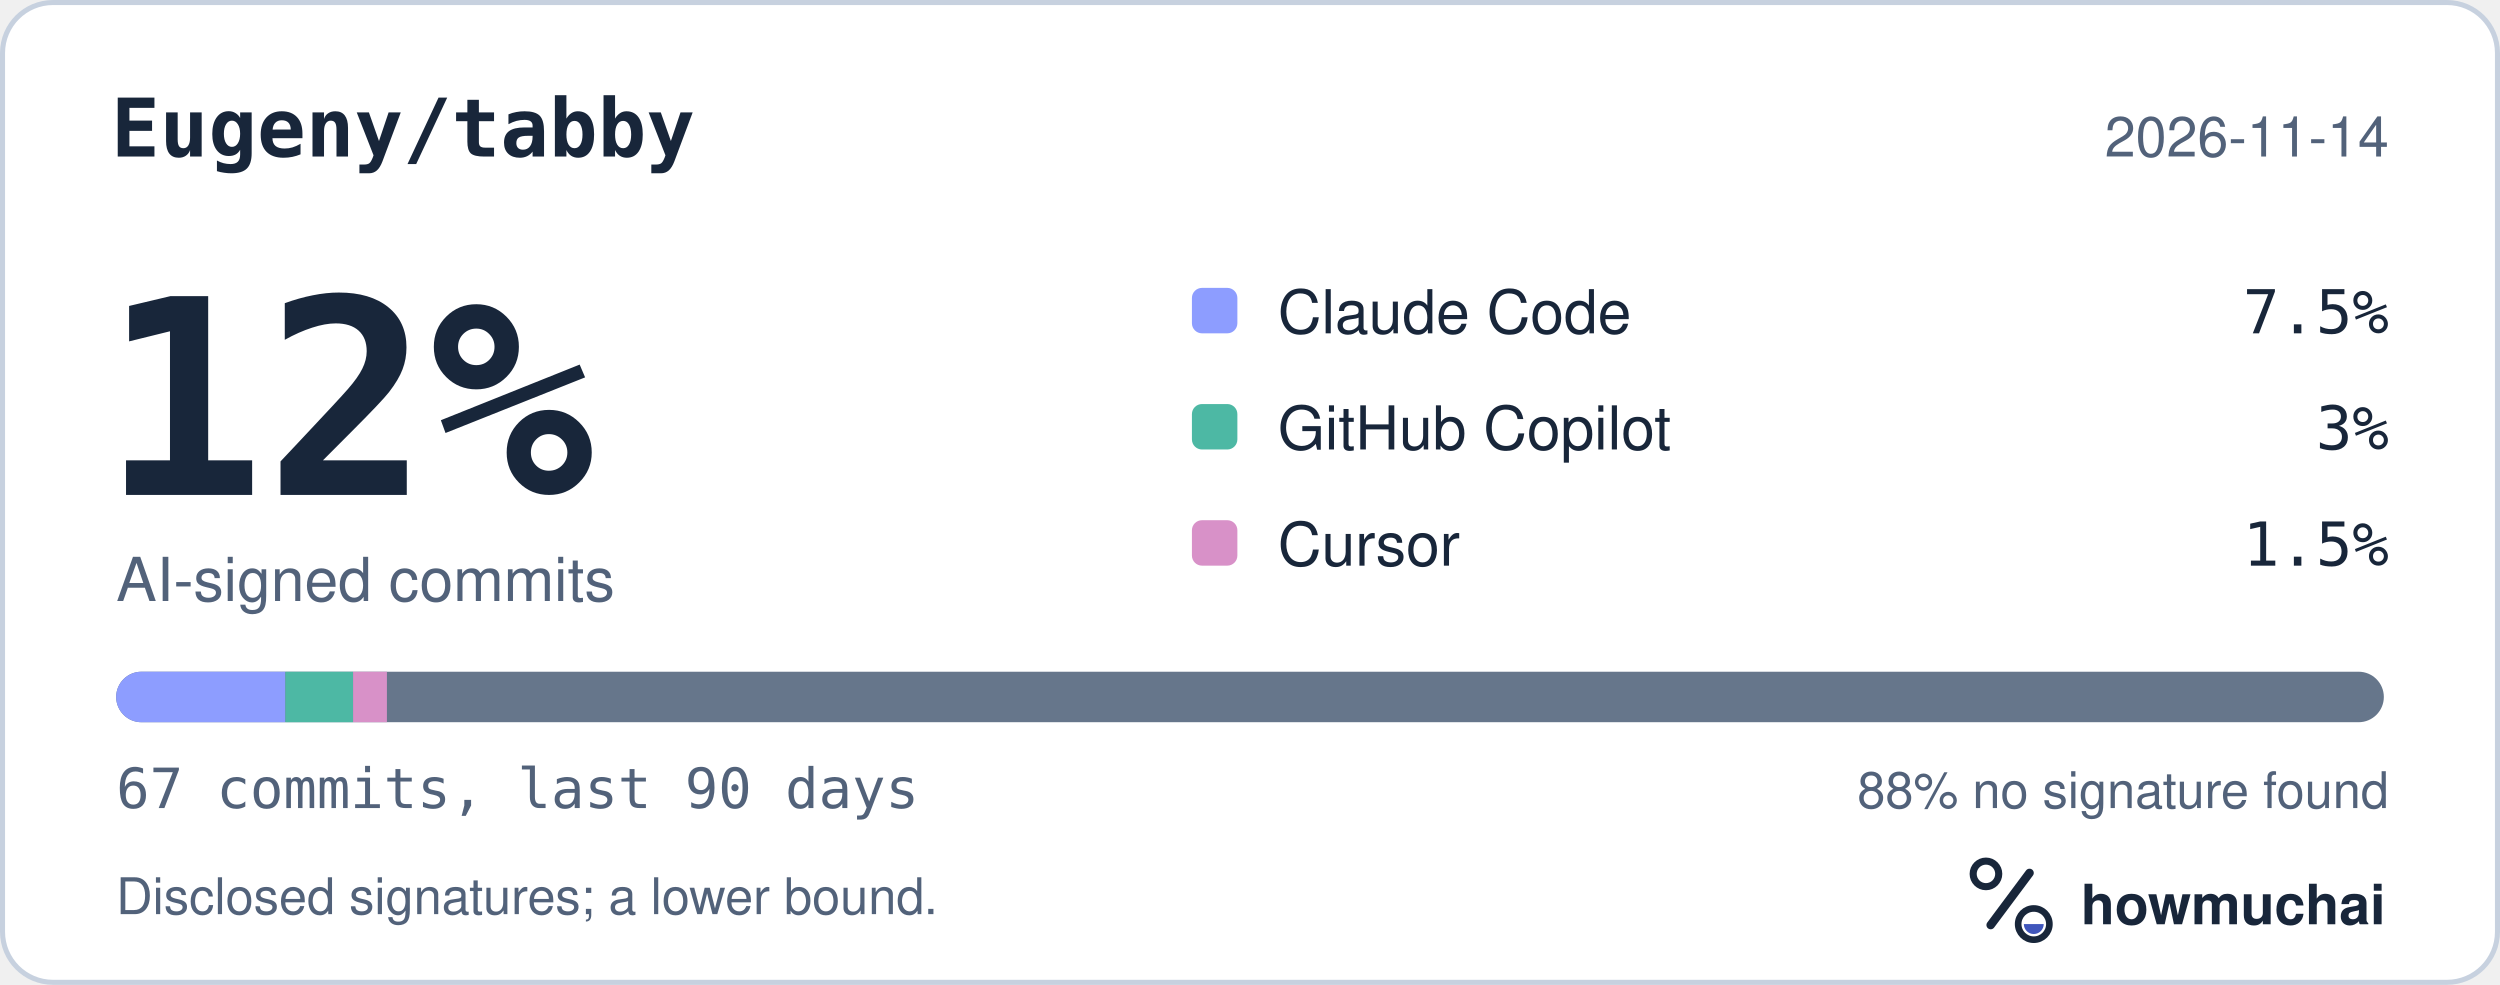
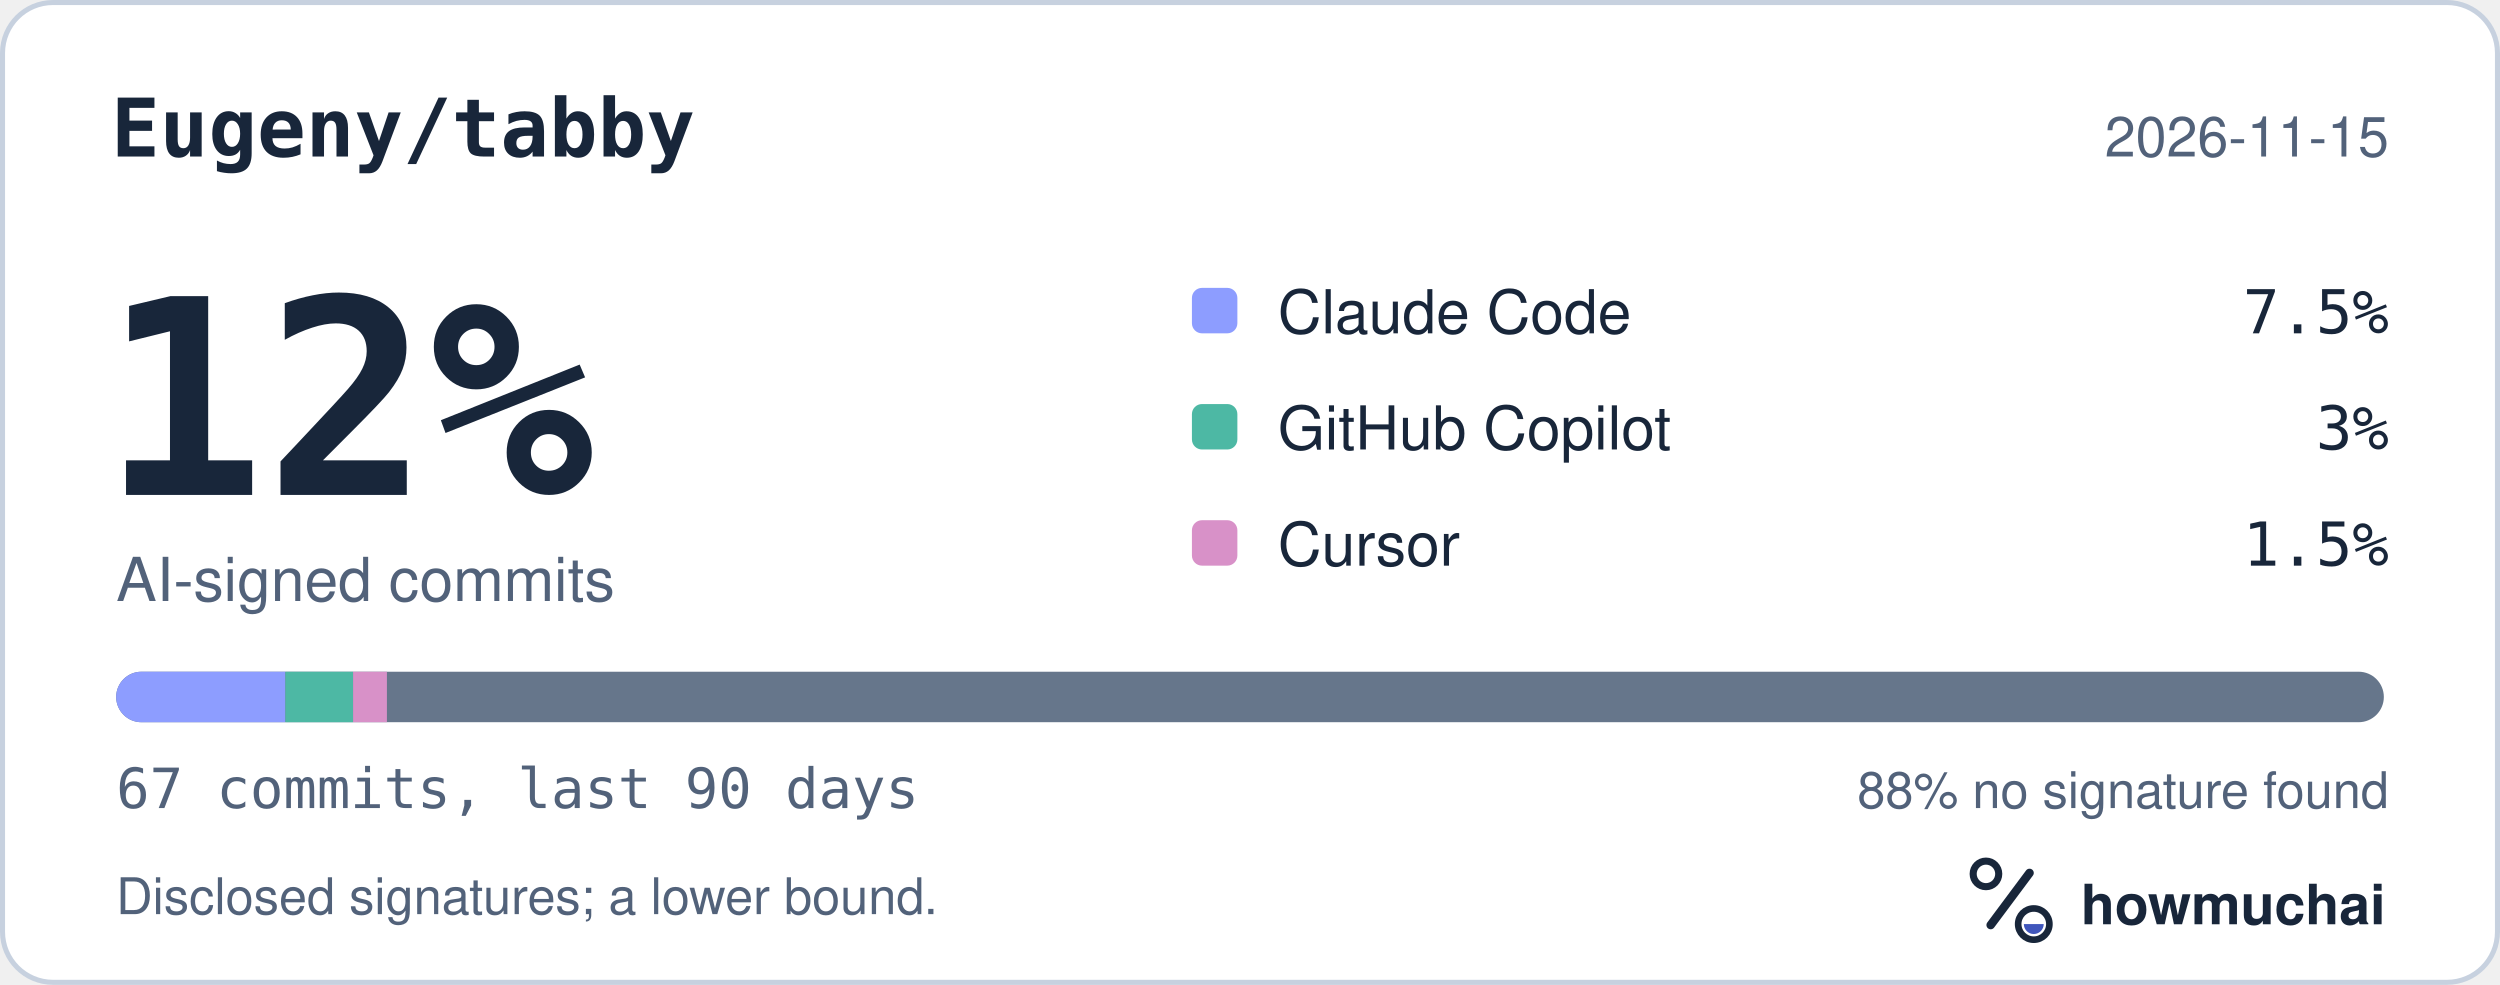
<svg xmlns="http://www.w3.org/2000/svg" width="495" height="195" viewBox="0 0 495 195" role="img" aria-labelledby="hm-t hm-d">
  <rect x="0.5" y="0.5" width="494" height="194" rx="10" fill="#FFFFFF" stroke="#C7D1DF" />
  <text x="22" y="31" fill="#18263A" font-family="ui-monospace, SF Mono, Menlo, Consolas, IBM Plex Mono, monospace" font-size="16" font-weight="600">Eugeny/tabby</text>
-   <text x="473" y="31" fill="#52627A" font-family="-apple-system, BlinkMacSystemFont, Segoe UI, Helvetica, Arial, Fira Sans, sans-serif" font-size="11" text-anchor="end">2026-11-14</text>
+   <text x="473" y="31" fill="#52627A" font-family="-apple-system, BlinkMacSystemFont, Segoe UI, Helvetica, Arial, Fira Sans, sans-serif" font-size="11" text-anchor="end">2026-11-15</text>
  <text x="20" y="98" fill="#18263A" font-family="ui-monospace, SF Mono, Menlo, Consolas, IBM Plex Mono, monospace" font-size="54" font-weight="700">12%</text>
  <text x="23" y="119" fill="#52627A" font-family="-apple-system, BlinkMacSystemFont, Segoe UI, Helvetica, Arial, Fira Sans, sans-serif" font-size="12">AI-signed commits</text>
  <rect x="236" y="57" width="9" height="9" rx="2" fill="#8D9DFF" />
  <text x="253" y="66" fill="#18263A" font-family="-apple-system, BlinkMacSystemFont, Segoe UI, Helvetica, Arial, Fira Sans, sans-serif" font-size="12">Claude Code</text>
  <text x="473" y="66" fill="#18263A" font-family="ui-monospace, SF Mono, Menlo, Consolas, IBM Plex Mono, monospace" font-size="12" text-anchor="end">7.5%</text>
  <rect x="236" y="80" width="9" height="9" rx="2" fill="#4DB8A4" />
  <text x="253" y="89" fill="#18263A" font-family="-apple-system, BlinkMacSystemFont, Segoe UI, Helvetica, Arial, Fira Sans, sans-serif" font-size="12">GitHub Copilot</text>
  <text x="473" y="89" fill="#18263A" font-family="ui-monospace, SF Mono, Menlo, Consolas, IBM Plex Mono, monospace" font-size="12" text-anchor="end">3%</text>
  <rect x="236" y="103" width="9" height="9" rx="2" fill="#D891C8" />
  <text x="253" y="112" fill="#18263A" font-family="-apple-system, BlinkMacSystemFont, Segoe UI, Helvetica, Arial, Fira Sans, sans-serif" font-size="12">Cursor</text>
  <text x="473" y="112" fill="#18263A" font-family="ui-monospace, SF Mono, Menlo, Consolas, IBM Plex Mono, monospace" font-size="12" text-anchor="end">1.5%</text>
  <defs>
    <clipPath id="hm-bar">
      <rect x="23" y="133" width="449" height="10" rx="5" />
    </clipPath>
  </defs>
  <rect x="23" y="133" width="449" height="10" rx="5" fill="#66768B" />
  <g clip-path="url(#hm-bar)">
    <rect x="23.00" y="133" width="33.51" height="10" fill="#8D9DFF" />
    <rect x="56.51" y="133" width="13.40" height="10" fill="#4DB8A4" />
    <rect x="69.91" y="133" width="6.70" height="10" fill="#D891C8" />
  </g>
  <text x="23" y="160" fill="#52627A" font-family="ui-monospace, SF Mono, Menlo, Consolas, IBM Plex Mono, monospace" font-size="11">67 commits, last 90 days</text>
  <text x="473" y="160" fill="#52627A" font-family="-apple-system, BlinkMacSystemFont, Segoe UI, Helvetica, Arial, Fira Sans, sans-serif" font-size="10" text-anchor="end">88% no signature found</text>
  <text x="23" y="181" fill="#52627A" font-family="-apple-system, BlinkMacSystemFont, Segoe UI, Helvetica, Arial, Fira Sans, sans-serif" font-size="10">Disclosed signatures; a lower bound.</text>
  <g transform="translate(386 166) scale(0.046875)">
    <circle cx="154" cy="150" r="54" fill="none" stroke="#18263A" stroke-width="30" />
    <path d="M174 366 338 146" fill="none" stroke="#18263A" stroke-width="36" stroke-linecap="round" />
    <circle cx="356" cy="362" r="66" fill="none" stroke="#18263A" stroke-width="28" />
    <path d="M314 362a42 42 0 0 0 84 0Z" fill="#4056BC" />
  </g>
  <text x="412" y="183" fill="#18263A" font-family="-apple-system, BlinkMacSystemFont, Segoe UI, Helvetica, Arial, Fira Sans, sans-serif" font-size="11" font-weight="650">howmuchai</text>
</svg>
